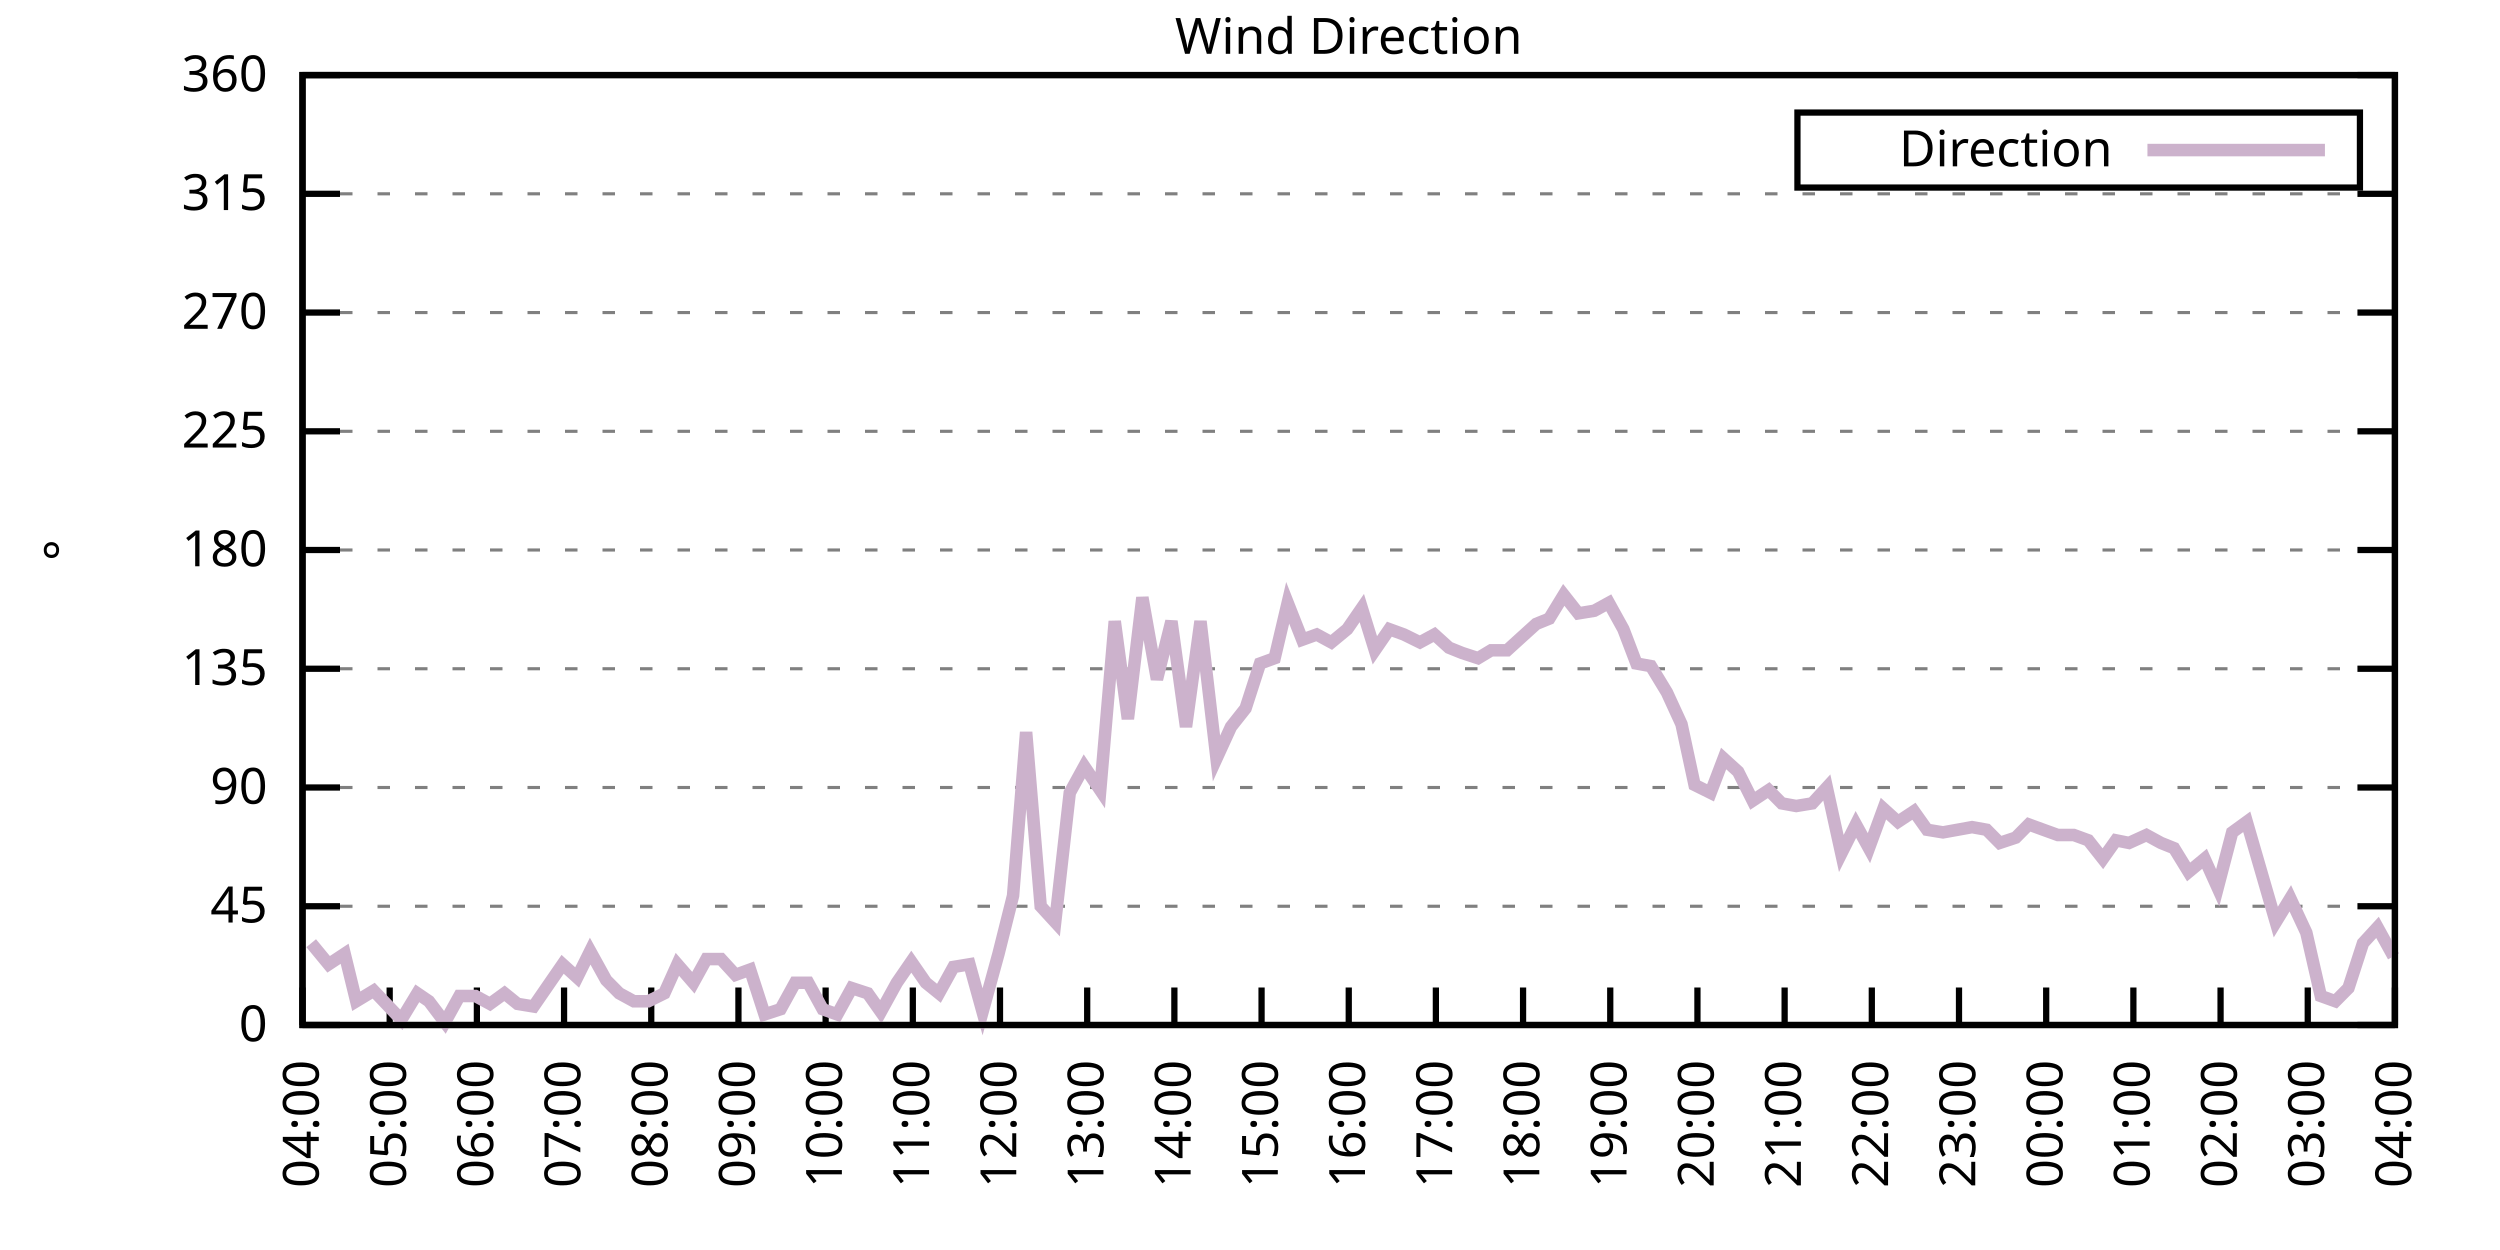
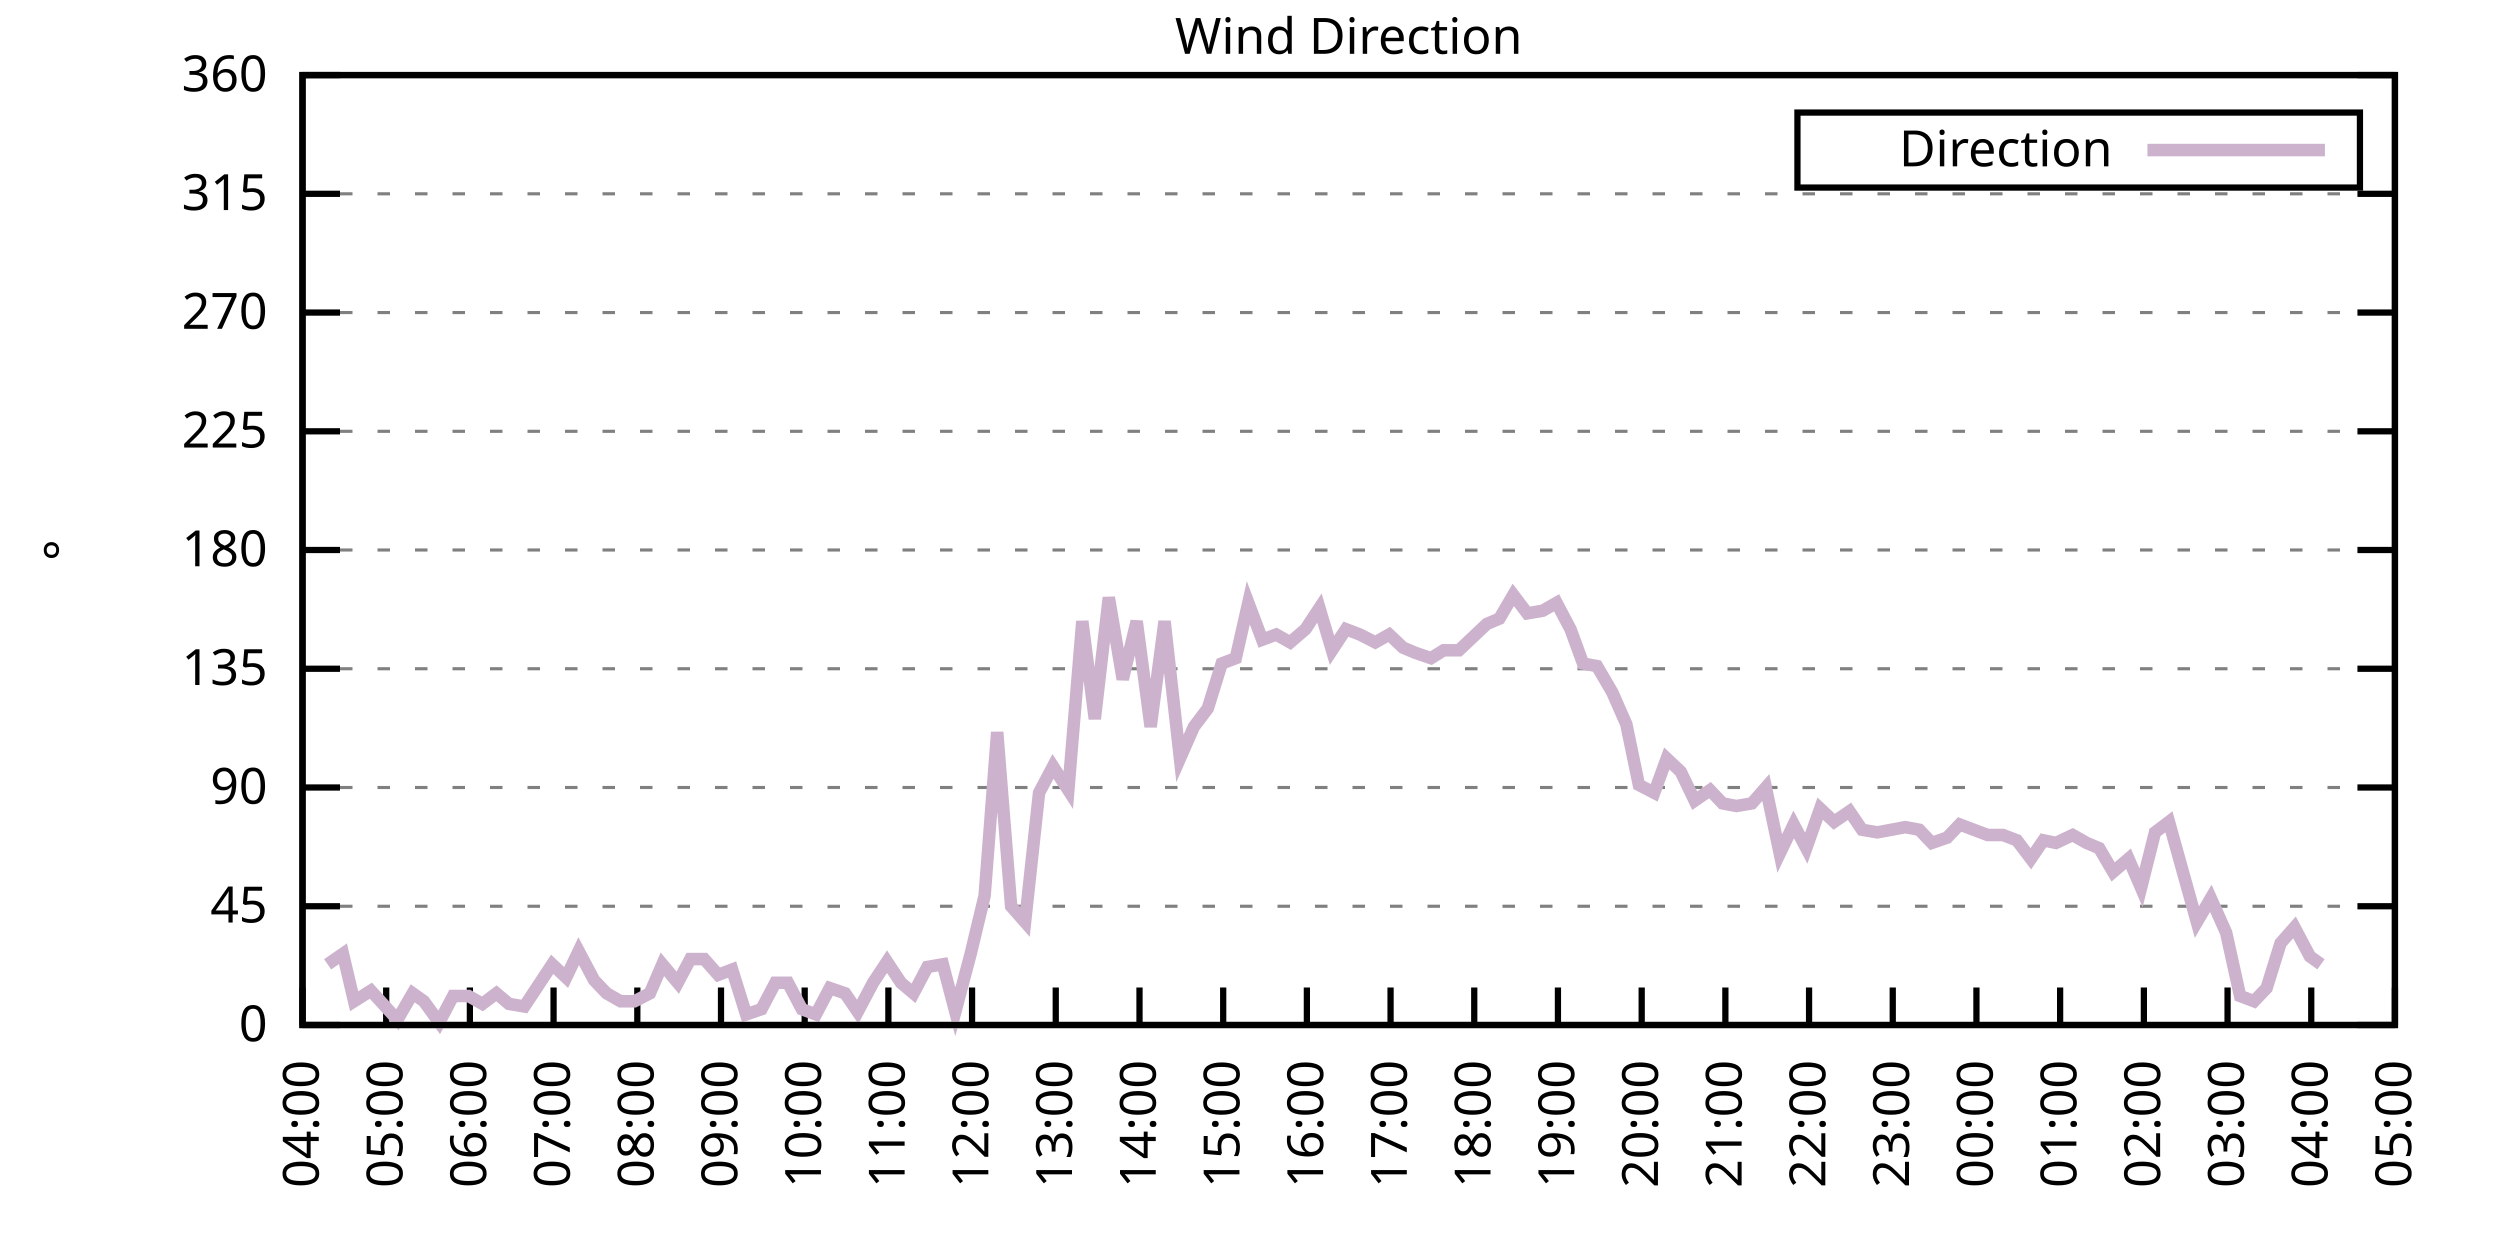
<svg xmlns="http://www.w3.org/2000/svg" xmlns:xlink="http://www.w3.org/1999/xlink" width="400" height="200" viewBox="0 0 400 200">
  <g id="gnuplot_canvas">
    <rect x="0" y="0" width="400" height="200" fill="none" />
    <defs>
      <circle id="gpDot" r="0.5" stroke-width="0.5" stroke="currentColor" />
      <path id="gpPt0" stroke-width="0.333" stroke="currentColor" d="M-1,0 h2 M0,-1 v2" />
      <path id="gpPt1" stroke-width="0.333" stroke="currentColor" d="M-1,-1 L1,1 M1,-1 L-1,1" />
      <path id="gpPt2" stroke-width="0.333" stroke="currentColor" d="M-1,0 L1,0 M0,-1 L0,1 M-1,-1 L1,1 M-1,1 L1,-1" />
      <rect id="gpPt3" stroke-width="0.333" stroke="currentColor" x="-1" y="-1" width="2" height="2" />
      <rect id="gpPt4" stroke-width="0.333" stroke="currentColor" fill="currentColor" x="-1" y="-1" width="2" height="2" />
      <circle id="gpPt5" stroke-width="0.333" stroke="currentColor" cx="0" cy="0" r="1" />
      <use xlink:href="#gpPt5" id="gpPt6" fill="currentColor" stroke="none" />
      <path id="gpPt7" stroke-width="0.333" stroke="currentColor" d="M0,-1.33 L-1.33,0.67 L1.33,0.67 z" />
      <use xlink:href="#gpPt7" id="gpPt8" fill="currentColor" stroke="none" />
      <use xlink:href="#gpPt7" id="gpPt9" stroke="currentColor" transform="rotate(180)" />
      <use xlink:href="#gpPt9" id="gpPt10" fill="currentColor" stroke="none" />
      <use xlink:href="#gpPt3" id="gpPt11" stroke="currentColor" transform="rotate(45)" />
      <use xlink:href="#gpPt11" id="gpPt12" fill="currentColor" stroke="none" />
      <path id="gpPt13" stroke-width="0.333" stroke="currentColor" d="M0,1.330 L1.265,0.411 L0.782,-1.067 L-0.782,-1.076 L-1.265,0.411 z" />
      <use xlink:href="#gpPt13" id="gpPt14" fill="currentColor" stroke="none" />
      <filter id="textbox" filterUnits="objectBoundingBox" x="0" y="0" height="1" width="1">
        <feFlood flood-color="white" flood-opacity="1" result="bgnd" />
        <feComposite in="SourceGraphic" in2="bgnd" operator="atop" />
      </filter>
      <filter id="greybox" filterUnits="objectBoundingBox" x="0" y="0" height="1" width="1">
        <feFlood flood-color="lightgrey" flood-opacity="1" result="grey" />
        <feComposite in="SourceGraphic" in2="grey" operator="atop" />
      </filter>
    </defs>
    <g fill="none" color="white" stroke="currentColor" stroke-width="1.00" stroke-linecap="butt" stroke-linejoin="miter">
</g>
    <g fill="none" color="black" stroke="currentColor" stroke-width="1.00" stroke-linecap="butt" stroke-linejoin="miter">
      <g stroke="none" shape-rendering="crispEdges">
        <polygon fill="rgb(255, 255, 255)" points="48.40,164.00 383.18,164.00 383.18,12.02 48.40,12.02 " />
      </g>
    </g>
    <g fill="none" color="black" stroke="currentColor" stroke-width="1.00" stroke-linecap="butt" stroke-linejoin="miter">
</g>
    <g fill="none" color="black" stroke="black" stroke-width="0.50" stroke-linecap="butt" stroke-linejoin="miter">
</g>
    <g fill="none" color="gray" stroke="currentColor" stroke-width="0.50" stroke-linecap="butt" stroke-linejoin="miter">
      <path stroke="gray" stroke-dasharray="2,4" class="gridline" d="M48.40,164.00 L383.19,164.00  " />
    </g>
    <g fill="none" color="gray" stroke="gray" stroke-width="1.00" stroke-linecap="butt" stroke-linejoin="miter">
</g>
    <g fill="none" color="black" stroke="currentColor" stroke-width="1.00" stroke-linecap="butt" stroke-linejoin="miter">
      <path stroke="black" d="M48.40,164.00 L54.40,164.00 M383.19,164.00 L377.19,164.00  " />
      <g transform="translate(42.80,166.60)" stroke="none" fill="black" font-family="Sans" font-size="8.00" text-anchor="end">
        <text>
          <tspan font-family="Sans"> 0</tspan>
        </text>
      </g>
    </g>
    <g fill="none" color="black" stroke="currentColor" stroke-width="1.00" stroke-linecap="butt" stroke-linejoin="miter">
</g>
    <g fill="none" color="black" stroke="black" stroke-width="0.50" stroke-linecap="butt" stroke-linejoin="miter">
</g>
    <g fill="none" color="gray" stroke="currentColor" stroke-width="0.50" stroke-linecap="butt" stroke-linejoin="miter">
      <path stroke="gray" stroke-dasharray="2,4" class="gridline" d="M48.40,145.00 L383.19,145.00  " />
    </g>
    <g fill="none" color="gray" stroke="gray" stroke-width="1.00" stroke-linecap="butt" stroke-linejoin="miter">
</g>
    <g fill="none" color="black" stroke="currentColor" stroke-width="1.00" stroke-linecap="butt" stroke-linejoin="miter">
      <path stroke="black" d="M48.40,145.00 L54.40,145.00 M383.19,145.00 L377.19,145.00  " />
      <g transform="translate(42.80,147.60)" stroke="none" fill="black" font-family="Sans" font-size="8.00" text-anchor="end">
        <text>
          <tspan font-family="Sans"> 45</tspan>
        </text>
      </g>
    </g>
    <g fill="none" color="black" stroke="currentColor" stroke-width="1.00" stroke-linecap="butt" stroke-linejoin="miter">
</g>
    <g fill="none" color="black" stroke="black" stroke-width="0.50" stroke-linecap="butt" stroke-linejoin="miter">
</g>
    <g fill="none" color="gray" stroke="currentColor" stroke-width="0.50" stroke-linecap="butt" stroke-linejoin="miter">
      <path stroke="gray" stroke-dasharray="2,4" class="gridline" d="M48.40,126.00 L383.19,126.00  " />
    </g>
    <g fill="none" color="gray" stroke="gray" stroke-width="1.00" stroke-linecap="butt" stroke-linejoin="miter">
</g>
    <g fill="none" color="black" stroke="currentColor" stroke-width="1.00" stroke-linecap="butt" stroke-linejoin="miter">
      <path stroke="black" d="M48.40,126.00 L54.40,126.00 M383.19,126.00 L377.19,126.00  " />
      <g transform="translate(42.80,128.60)" stroke="none" fill="black" font-family="Sans" font-size="8.00" text-anchor="end">
        <text>
          <tspan font-family="Sans"> 90</tspan>
        </text>
      </g>
    </g>
    <g fill="none" color="black" stroke="currentColor" stroke-width="1.00" stroke-linecap="butt" stroke-linejoin="miter">
</g>
    <g fill="none" color="black" stroke="black" stroke-width="0.50" stroke-linecap="butt" stroke-linejoin="miter">
</g>
    <g fill="none" color="gray" stroke="currentColor" stroke-width="0.50" stroke-linecap="butt" stroke-linejoin="miter">
      <path stroke="gray" stroke-dasharray="2,4" class="gridline" d="M48.40,107.00 L383.19,107.00  " />
    </g>
    <g fill="none" color="gray" stroke="gray" stroke-width="1.00" stroke-linecap="butt" stroke-linejoin="miter">
</g>
    <g fill="none" color="black" stroke="currentColor" stroke-width="1.00" stroke-linecap="butt" stroke-linejoin="miter">
      <path stroke="black" d="M48.40,107.00 L54.40,107.00 M383.19,107.00 L377.19,107.00  " />
      <g transform="translate(42.80,109.60)" stroke="none" fill="black" font-family="Sans" font-size="8.00" text-anchor="end">
        <text>
          <tspan font-family="Sans"> 135</tspan>
        </text>
      </g>
    </g>
    <g fill="none" color="black" stroke="currentColor" stroke-width="1.00" stroke-linecap="butt" stroke-linejoin="miter">
</g>
    <g fill="none" color="black" stroke="black" stroke-width="0.50" stroke-linecap="butt" stroke-linejoin="miter">
</g>
    <g fill="none" color="gray" stroke="currentColor" stroke-width="0.50" stroke-linecap="butt" stroke-linejoin="miter">
      <path stroke="gray" stroke-dasharray="2,4" class="gridline" d="M48.40,88.00 L383.19,88.00  " />
    </g>
    <g fill="none" color="gray" stroke="gray" stroke-width="1.00" stroke-linecap="butt" stroke-linejoin="miter">
</g>
    <g fill="none" color="black" stroke="currentColor" stroke-width="1.00" stroke-linecap="butt" stroke-linejoin="miter">
      <path stroke="black" d="M48.40,88.00 L54.40,88.00 M383.19,88.00 L377.19,88.00  " />
      <g transform="translate(42.80,90.60)" stroke="none" fill="black" font-family="Sans" font-size="8.00" text-anchor="end">
        <text>
          <tspan font-family="Sans"> 180</tspan>
        </text>
      </g>
    </g>
    <g fill="none" color="black" stroke="currentColor" stroke-width="1.00" stroke-linecap="butt" stroke-linejoin="miter">
</g>
    <g fill="none" color="black" stroke="black" stroke-width="0.50" stroke-linecap="butt" stroke-linejoin="miter">
</g>
    <g fill="none" color="gray" stroke="currentColor" stroke-width="0.50" stroke-linecap="butt" stroke-linejoin="miter">
      <path stroke="gray" stroke-dasharray="2,4" class="gridline" d="M48.40,69.01 L383.19,69.01  " />
    </g>
    <g fill="none" color="gray" stroke="gray" stroke-width="1.00" stroke-linecap="butt" stroke-linejoin="miter">
</g>
    <g fill="none" color="black" stroke="currentColor" stroke-width="1.00" stroke-linecap="butt" stroke-linejoin="miter">
      <path stroke="black" d="M48.40,69.01 L54.40,69.01 M383.19,69.01 L377.19,69.01  " />
      <g transform="translate(42.80,71.61)" stroke="none" fill="black" font-family="Sans" font-size="8.00" text-anchor="end">
        <text>
          <tspan font-family="Sans"> 225</tspan>
        </text>
      </g>
    </g>
    <g fill="none" color="black" stroke="currentColor" stroke-width="1.00" stroke-linecap="butt" stroke-linejoin="miter">
</g>
    <g fill="none" color="black" stroke="black" stroke-width="0.50" stroke-linecap="butt" stroke-linejoin="miter">
</g>
    <g fill="none" color="gray" stroke="currentColor" stroke-width="0.50" stroke-linecap="butt" stroke-linejoin="miter">
      <path stroke="gray" stroke-dasharray="2,4" class="gridline" d="M48.40,50.01 L383.19,50.01  " />
    </g>
    <g fill="none" color="gray" stroke="gray" stroke-width="1.00" stroke-linecap="butt" stroke-linejoin="miter">
</g>
    <g fill="none" color="black" stroke="currentColor" stroke-width="1.00" stroke-linecap="butt" stroke-linejoin="miter">
      <path stroke="black" d="M48.40,50.01 L54.40,50.01 M383.19,50.01 L377.19,50.01  " />
      <g transform="translate(42.80,52.61)" stroke="none" fill="black" font-family="Sans" font-size="8.00" text-anchor="end">
        <text>
          <tspan font-family="Sans"> 270</tspan>
        </text>
      </g>
    </g>
    <g fill="none" color="black" stroke="currentColor" stroke-width="1.00" stroke-linecap="butt" stroke-linejoin="miter">
</g>
    <g fill="none" color="black" stroke="black" stroke-width="0.50" stroke-linecap="butt" stroke-linejoin="miter">
</g>
    <g fill="none" color="gray" stroke="currentColor" stroke-width="0.50" stroke-linecap="butt" stroke-linejoin="miter">
      <path stroke="gray" stroke-dasharray="2,4" class="gridline" d="M48.40,31.01 L383.19,31.01  " />
    </g>
    <g fill="none" color="gray" stroke="gray" stroke-width="1.00" stroke-linecap="butt" stroke-linejoin="miter">
</g>
    <g fill="none" color="black" stroke="currentColor" stroke-width="1.00" stroke-linecap="butt" stroke-linejoin="miter">
      <path stroke="black" d="M48.40,31.01 L54.40,31.01 M383.19,31.01 L377.19,31.01  " />
      <g transform="translate(42.80,33.61)" stroke="none" fill="black" font-family="Sans" font-size="8.00" text-anchor="end">
        <text>
          <tspan font-family="Sans"> 315</tspan>
        </text>
      </g>
    </g>
    <g fill="none" color="black" stroke="currentColor" stroke-width="1.00" stroke-linecap="butt" stroke-linejoin="miter">
</g>
    <g fill="none" color="black" stroke="black" stroke-width="0.50" stroke-linecap="butt" stroke-linejoin="miter">
</g>
    <g fill="none" color="gray" stroke="currentColor" stroke-width="0.50" stroke-linecap="butt" stroke-linejoin="miter">
      <path stroke="gray" stroke-dasharray="2,4" class="gridline" d="M48.40,12.01 L383.19,12.01  " />
    </g>
    <g fill="none" color="gray" stroke="gray" stroke-width="1.00" stroke-linecap="butt" stroke-linejoin="miter">
</g>
    <g fill="none" color="black" stroke="currentColor" stroke-width="1.00" stroke-linecap="butt" stroke-linejoin="miter">
      <path stroke="black" d="M48.40,12.01 L54.40,12.01 M383.19,12.01 L377.19,12.01  " />
      <g transform="translate(42.80,14.61)" stroke="none" fill="black" font-family="Sans" font-size="8.00" text-anchor="end">
        <text>
          <tspan font-family="Sans"> 360</tspan>
        </text>
      </g>
    </g>
    <g fill="none" color="black" stroke="currentColor" stroke-width="1.00" stroke-linecap="butt" stroke-linejoin="miter">
      <path stroke="black" d="M48.40,164.00 L48.40,158.00  " />
      <g transform="translate(51.00,169.60) rotate(270.00)" stroke="none" fill="black" font-family="Sans" font-size="8.00" text-anchor="end">
        <text>
          <tspan font-family="Sans">04:00</tspan>
        </text>
      </g>
    </g>
    <g fill="none" color="black" stroke="currentColor" stroke-width="1.00" stroke-linecap="butt" stroke-linejoin="miter">
-       <path stroke="black" d="M62.35,164.00 L62.35,158.00  " />
-       <g transform="translate(64.95,169.60) rotate(270.00)" stroke="none" fill="black" font-family="Sans" font-size="8.00" text-anchor="end">
+       <path stroke="black" d="M61.79,164.00 L61.79,158.00  " />
+       <g transform="translate(64.39,169.60) rotate(270.00)" stroke="none" fill="black" font-family="Sans" font-size="8.00" text-anchor="end">
        <text>
          <tspan font-family="Sans">05:00</tspan>
        </text>
      </g>
    </g>
    <g fill="none" color="black" stroke="currentColor" stroke-width="1.00" stroke-linecap="butt" stroke-linejoin="miter">
-       <path stroke="black" d="M76.30,164.00 L76.30,158.00  " />
-       <g transform="translate(78.90,169.60) rotate(270.00)" stroke="none" fill="black" font-family="Sans" font-size="8.00" text-anchor="end">
+       <path stroke="black" d="M75.18,164.00 L75.18,158.00  " />
+       <g transform="translate(77.78,169.60) rotate(270.00)" stroke="none" fill="black" font-family="Sans" font-size="8.00" text-anchor="end">
        <text>
          <tspan font-family="Sans">06:00</tspan>
        </text>
      </g>
    </g>
    <g fill="none" color="black" stroke="currentColor" stroke-width="1.00" stroke-linecap="butt" stroke-linejoin="miter">
-       <path stroke="black" d="M90.25,164.00 L90.25,158.00  " />
-       <g transform="translate(92.85,169.60) rotate(270.00)" stroke="none" fill="black" font-family="Sans" font-size="8.00" text-anchor="end">
+       <path stroke="black" d="M88.57,164.00 L88.57,158.00  " />
+       <g transform="translate(91.17,169.60) rotate(270.00)" stroke="none" fill="black" font-family="Sans" font-size="8.00" text-anchor="end">
        <text>
          <tspan font-family="Sans">07:00</tspan>
        </text>
      </g>
    </g>
    <g fill="none" color="black" stroke="currentColor" stroke-width="1.00" stroke-linecap="butt" stroke-linejoin="miter">
-       <path stroke="black" d="M104.20,164.00 L104.20,158.00  " />
-       <g transform="translate(106.80,169.60) rotate(270.00)" stroke="none" fill="black" font-family="Sans" font-size="8.00" text-anchor="end">
+       <path stroke="black" d="M101.97,164.00 L101.97,158.00  " />
+       <g transform="translate(104.57,169.60) rotate(270.00)" stroke="none" fill="black" font-family="Sans" font-size="8.00" text-anchor="end">
        <text>
          <tspan font-family="Sans">08:00</tspan>
        </text>
      </g>
    </g>
    <g fill="none" color="black" stroke="currentColor" stroke-width="1.00" stroke-linecap="butt" stroke-linejoin="miter">
-       <path stroke="black" d="M118.15,164.00 L118.15,158.00  " />
-       <g transform="translate(120.75,169.60) rotate(270.00)" stroke="none" fill="black" font-family="Sans" font-size="8.00" text-anchor="end">
+       <path stroke="black" d="M115.36,164.00 L115.36,158.00  " />
+       <g transform="translate(117.96,169.60) rotate(270.00)" stroke="none" fill="black" font-family="Sans" font-size="8.00" text-anchor="end">
        <text>
          <tspan font-family="Sans">09:00</tspan>
        </text>
      </g>
    </g>
    <g fill="none" color="black" stroke="currentColor" stroke-width="1.00" stroke-linecap="butt" stroke-linejoin="miter">
-       <path stroke="black" d="M132.10,164.00 L132.10,158.00  " />
-       <g transform="translate(134.70,169.60) rotate(270.00)" stroke="none" fill="black" font-family="Sans" font-size="8.00" text-anchor="end">
+       <path stroke="black" d="M128.75,164.00 L128.75,158.00  " />
+       <g transform="translate(131.35,169.60) rotate(270.00)" stroke="none" fill="black" font-family="Sans" font-size="8.00" text-anchor="end">
        <text>
          <tspan font-family="Sans">10:00</tspan>
        </text>
      </g>
    </g>
    <g fill="none" color="black" stroke="currentColor" stroke-width="1.00" stroke-linecap="butt" stroke-linejoin="miter">
-       <path stroke="black" d="M146.05,164.00 L146.05,158.00  " />
-       <g transform="translate(148.65,169.60) rotate(270.00)" stroke="none" fill="black" font-family="Sans" font-size="8.00" text-anchor="end">
+       <path stroke="black" d="M142.14,164.00 L142.14,158.00  " />
+       <g transform="translate(144.74,169.60) rotate(270.00)" stroke="none" fill="black" font-family="Sans" font-size="8.00" text-anchor="end">
        <text>
          <tspan font-family="Sans">11:00</tspan>
        </text>
      </g>
    </g>
    <g fill="none" color="black" stroke="currentColor" stroke-width="1.00" stroke-linecap="butt" stroke-linejoin="miter">
-       <path stroke="black" d="M160.00,164.00 L160.00,158.00  " />
-       <g transform="translate(162.60,169.60) rotate(270.00)" stroke="none" fill="black" font-family="Sans" font-size="8.00" text-anchor="end">
+       <path stroke="black" d="M155.53,164.00 L155.53,158.00  " />
+       <g transform="translate(158.13,169.60) rotate(270.00)" stroke="none" fill="black" font-family="Sans" font-size="8.00" text-anchor="end">
        <text>
          <tspan font-family="Sans">12:00</tspan>
        </text>
      </g>
    </g>
    <g fill="none" color="black" stroke="currentColor" stroke-width="1.00" stroke-linecap="butt" stroke-linejoin="miter">
-       <path stroke="black" d="M173.95,164.00 L173.95,158.00  " />
-       <g transform="translate(176.55,169.60) rotate(270.00)" stroke="none" fill="black" font-family="Sans" font-size="8.00" text-anchor="end">
+       <path stroke="black" d="M168.92,164.00 L168.92,158.00  " />
+       <g transform="translate(171.52,169.60) rotate(270.00)" stroke="none" fill="black" font-family="Sans" font-size="8.00" text-anchor="end">
        <text>
          <tspan font-family="Sans">13:00</tspan>
        </text>
      </g>
    </g>
    <g fill="none" color="black" stroke="currentColor" stroke-width="1.00" stroke-linecap="butt" stroke-linejoin="miter">
-       <path stroke="black" d="M187.90,164.00 L187.90,158.00  " />
-       <g transform="translate(190.50,169.60) rotate(270.00)" stroke="none" fill="black" font-family="Sans" font-size="8.00" text-anchor="end">
+       <path stroke="black" d="M182.32,164.00 L182.32,158.00  " />
+       <g transform="translate(184.92,169.60) rotate(270.00)" stroke="none" fill="black" font-family="Sans" font-size="8.00" text-anchor="end">
        <text>
          <tspan font-family="Sans">14:00</tspan>
        </text>
      </g>
    </g>
    <g fill="none" color="black" stroke="currentColor" stroke-width="1.00" stroke-linecap="butt" stroke-linejoin="miter">
-       <path stroke="black" d="M201.85,164.00 L201.85,158.00  " />
-       <g transform="translate(204.45,169.60) rotate(270.00)" stroke="none" fill="black" font-family="Sans" font-size="8.00" text-anchor="end">
+       <path stroke="black" d="M195.71,164.00 L195.71,158.00  " />
+       <g transform="translate(198.31,169.60) rotate(270.00)" stroke="none" fill="black" font-family="Sans" font-size="8.00" text-anchor="end">
        <text>
          <tspan font-family="Sans">15:00</tspan>
        </text>
      </g>
    </g>
    <g fill="none" color="black" stroke="currentColor" stroke-width="1.00" stroke-linecap="butt" stroke-linejoin="miter">
-       <path stroke="black" d="M215.80,164.00 L215.80,158.00  " />
-       <g transform="translate(218.40,169.60) rotate(270.00)" stroke="none" fill="black" font-family="Sans" font-size="8.00" text-anchor="end">
+       <path stroke="black" d="M209.10,164.00 L209.10,158.00  " />
+       <g transform="translate(211.70,169.60) rotate(270.00)" stroke="none" fill="black" font-family="Sans" font-size="8.00" text-anchor="end">
        <text>
          <tspan font-family="Sans">16:00</tspan>
        </text>
      </g>
    </g>
    <g fill="none" color="black" stroke="currentColor" stroke-width="1.00" stroke-linecap="butt" stroke-linejoin="miter">
-       <path stroke="black" d="M229.74,164.00 L229.74,158.00  " />
-       <g transform="translate(232.34,169.60) rotate(270.00)" stroke="none" fill="black" font-family="Sans" font-size="8.00" text-anchor="end">
+       <path stroke="black" d="M222.49,164.00 L222.49,158.00  " />
+       <g transform="translate(225.09,169.60) rotate(270.00)" stroke="none" fill="black" font-family="Sans" font-size="8.00" text-anchor="end">
        <text>
          <tspan font-family="Sans">17:00</tspan>
        </text>
      </g>
    </g>
    <g fill="none" color="black" stroke="currentColor" stroke-width="1.00" stroke-linecap="butt" stroke-linejoin="miter">
-       <path stroke="black" d="M243.69,164.00 L243.69,158.00  " />
-       <g transform="translate(246.29,169.60) rotate(270.00)" stroke="none" fill="black" font-family="Sans" font-size="8.00" text-anchor="end">
+       <path stroke="black" d="M235.88,164.00 L235.88,158.00  " />
+       <g transform="translate(238.48,169.60) rotate(270.00)" stroke="none" fill="black" font-family="Sans" font-size="8.00" text-anchor="end">
        <text>
          <tspan font-family="Sans">18:00</tspan>
        </text>
      </g>
    </g>
    <g fill="none" color="black" stroke="currentColor" stroke-width="1.00" stroke-linecap="butt" stroke-linejoin="miter">
-       <path stroke="black" d="M257.64,164.00 L257.64,158.00  " />
-       <g transform="translate(260.24,169.60) rotate(270.00)" stroke="none" fill="black" font-family="Sans" font-size="8.00" text-anchor="end">
+       <path stroke="black" d="M249.27,164.00 L249.27,158.00  " />
+       <g transform="translate(251.87,169.60) rotate(270.00)" stroke="none" fill="black" font-family="Sans" font-size="8.00" text-anchor="end">
        <text>
          <tspan font-family="Sans">19:00</tspan>
        </text>
      </g>
    </g>
    <g fill="none" color="black" stroke="currentColor" stroke-width="1.00" stroke-linecap="butt" stroke-linejoin="miter">
-       <path stroke="black" d="M271.59,164.00 L271.59,158.00  " />
-       <g transform="translate(274.19,169.60) rotate(270.00)" stroke="none" fill="black" font-family="Sans" font-size="8.00" text-anchor="end">
+       <path stroke="black" d="M262.67,164.00 L262.67,158.00  " />
+       <g transform="translate(265.27,169.60) rotate(270.00)" stroke="none" fill="black" font-family="Sans" font-size="8.00" text-anchor="end">
        <text>
          <tspan font-family="Sans">20:00</tspan>
        </text>
      </g>
    </g>
    <g fill="none" color="black" stroke="currentColor" stroke-width="1.00" stroke-linecap="butt" stroke-linejoin="miter">
-       <path stroke="black" d="M285.54,164.00 L285.54,158.00  " />
-       <g transform="translate(288.14,169.60) rotate(270.00)" stroke="none" fill="black" font-family="Sans" font-size="8.00" text-anchor="end">
+       <path stroke="black" d="M276.06,164.00 L276.06,158.00  " />
+       <g transform="translate(278.66,169.60) rotate(270.00)" stroke="none" fill="black" font-family="Sans" font-size="8.00" text-anchor="end">
        <text>
          <tspan font-family="Sans">21:00</tspan>
        </text>
      </g>
    </g>
    <g fill="none" color="black" stroke="currentColor" stroke-width="1.00" stroke-linecap="butt" stroke-linejoin="miter">
-       <path stroke="black" d="M299.49,164.00 L299.49,158.00  " />
-       <g transform="translate(302.09,169.60) rotate(270.00)" stroke="none" fill="black" font-family="Sans" font-size="8.00" text-anchor="end">
+       <path stroke="black" d="M289.45,164.00 L289.45,158.00  " />
+       <g transform="translate(292.05,169.60) rotate(270.00)" stroke="none" fill="black" font-family="Sans" font-size="8.00" text-anchor="end">
        <text>
          <tspan font-family="Sans">22:00</tspan>
        </text>
      </g>
    </g>
    <g fill="none" color="black" stroke="currentColor" stroke-width="1.00" stroke-linecap="butt" stroke-linejoin="miter">
-       <path stroke="black" d="M313.44,164.00 L313.44,158.00  " />
-       <g transform="translate(316.04,169.60) rotate(270.00)" stroke="none" fill="black" font-family="Sans" font-size="8.00" text-anchor="end">
+       <path stroke="black" d="M302.84,164.00 L302.84,158.00  " />
+       <g transform="translate(305.44,169.60) rotate(270.00)" stroke="none" fill="black" font-family="Sans" font-size="8.00" text-anchor="end">
        <text>
          <tspan font-family="Sans">23:00</tspan>
        </text>
      </g>
    </g>
    <g fill="none" color="black" stroke="currentColor" stroke-width="1.00" stroke-linecap="butt" stroke-linejoin="miter">
-       <path stroke="black" d="M327.39,164.00 L327.39,158.00  " />
-       <g transform="translate(329.99,169.60) rotate(270.00)" stroke="none" fill="black" font-family="Sans" font-size="8.00" text-anchor="end">
+       <path stroke="black" d="M316.23,164.00 L316.23,158.00  " />
+       <g transform="translate(318.83,169.60) rotate(270.00)" stroke="none" fill="black" font-family="Sans" font-size="8.00" text-anchor="end">
        <text>
          <tspan font-family="Sans">00:00</tspan>
        </text>
      </g>
    </g>
    <g fill="none" color="black" stroke="currentColor" stroke-width="1.00" stroke-linecap="butt" stroke-linejoin="miter">
-       <path stroke="black" d="M341.34,164.00 L341.34,158.00  " />
-       <g transform="translate(343.94,169.60) rotate(270.00)" stroke="none" fill="black" font-family="Sans" font-size="8.00" text-anchor="end">
+       <path stroke="black" d="M329.62,164.00 L329.62,158.00  " />
+       <g transform="translate(332.22,169.60) rotate(270.00)" stroke="none" fill="black" font-family="Sans" font-size="8.00" text-anchor="end">
        <text>
          <tspan font-family="Sans">01:00</tspan>
        </text>
      </g>
    </g>
    <g fill="none" color="black" stroke="currentColor" stroke-width="1.00" stroke-linecap="butt" stroke-linejoin="miter">
-       <path stroke="black" d="M355.29,164.00 L355.29,158.00  " />
-       <g transform="translate(357.89,169.60) rotate(270.00)" stroke="none" fill="black" font-family="Sans" font-size="8.00" text-anchor="end">
+       <path stroke="black" d="M343.02,164.00 L343.02,158.00  " />
+       <g transform="translate(345.62,169.60) rotate(270.00)" stroke="none" fill="black" font-family="Sans" font-size="8.00" text-anchor="end">
        <text>
          <tspan font-family="Sans">02:00</tspan>
        </text>
      </g>
    </g>
    <g fill="none" color="black" stroke="currentColor" stroke-width="1.00" stroke-linecap="butt" stroke-linejoin="miter">
-       <path stroke="black" d="M369.24,164.00 L369.24,158.00  " />
-       <g transform="translate(371.84,169.60) rotate(270.00)" stroke="none" fill="black" font-family="Sans" font-size="8.00" text-anchor="end">
+       <path stroke="black" d="M356.41,164.00 L356.41,158.00  " />
+       <g transform="translate(359.01,169.60) rotate(270.00)" stroke="none" fill="black" font-family="Sans" font-size="8.00" text-anchor="end">
        <text>
          <tspan font-family="Sans">03:00</tspan>
+         </text>
+       </g>
+     </g>
+     <g fill="none" color="black" stroke="currentColor" stroke-width="1.00" stroke-linecap="butt" stroke-linejoin="miter">
+       <path stroke="black" d="M369.80,164.00 L369.80,158.00  " />
+       <g transform="translate(372.40,169.60) rotate(270.00)" stroke="none" fill="black" font-family="Sans" font-size="8.00" text-anchor="end">
+         <text>
+           <tspan font-family="Sans">04:00</tspan>
        </text>
      </g>
    </g>
    <g fill="none" color="black" stroke="currentColor" stroke-width="1.00" stroke-linecap="butt" stroke-linejoin="miter">
      <path stroke="black" d="M383.19,164.00 L383.19,158.00  " />
      <g transform="translate(385.79,169.60) rotate(270.00)" stroke="none" fill="black" font-family="Sans" font-size="8.00" text-anchor="end">
        <text>
-           <tspan font-family="Sans">04:00</tspan>
+           <tspan font-family="Sans">05:00</tspan>
        </text>
      </g>
    </g>
    <g fill="none" color="black" stroke="currentColor" stroke-width="1.00" stroke-linecap="butt" stroke-linejoin="miter">
</g>
    <g fill="none" color="black" stroke="currentColor" stroke-width="1.00" stroke-linecap="butt" stroke-linejoin="miter">
      <path stroke="black" d="M48.40,12.01 L48.40,164.00 L383.19,164.00 L383.19,12.01 L48.40,12.01 Z  " />
    </g>
    <g fill="none" color="black" stroke="currentColor" stroke-width="1.00" stroke-linecap="butt" stroke-linejoin="miter">
</g>
    <g fill="none" color="black" stroke="currentColor" stroke-width="1.00" stroke-linecap="butt" stroke-linejoin="miter">
      <path stroke="black" d="M287.59,30.01 L287.59,18.01 L377.59,18.01 L377.59,30.01 L287.59,30.01 Z  " />
    </g>
    <g id="Wind_direction_plot_1">
      <g fill="none" color="white" stroke="black" stroke-width="2.00" stroke-linecap="butt" stroke-linejoin="miter">
</g>
      <g fill="none" color="black" stroke="currentColor" stroke-width="2.00" stroke-linecap="butt" stroke-linejoin="miter">
        <g transform="translate(337.99,26.61)" stroke="none" fill="black" font-family="Sans" font-size="8.00" text-anchor="end">
          <text>
            <tspan font-family="Sans">Direction</tspan>
          </text>
        </g>
      </g>
      <g fill="none" color="black" stroke="currentColor" stroke-width="2.00" stroke-linecap="butt" stroke-linejoin="miter">
-         <path stroke="rgb(204, 178, 204)" d="M343.59,24.01 L371.99,24.01 M49.79,150.91 L52.58,154.29 L55.14,152.60 L57.00,160.20 L59.79,158.51 L64.21,163.16   L66.77,158.93 L68.63,160.20 L71.18,163.58 L73.51,159.36 L76.07,159.36 L78.39,160.62 L80.72,158.93 L82.81,160.62   L85.37,161.04 L87.69,157.67 L90.02,154.29 L92.34,156.40 L94.43,152.18 L96.99,156.82 L99.08,158.93 L101.41,160.20   L103.73,160.20 L106.29,158.93 L108.38,154.29 L110.94,157.24 L113.03,153.45 L115.36,153.45 L117.68,155.98 L120.01,155.13   L122.33,162.31 L124.89,161.47 L127.22,157.24 L129.31,157.24 L131.63,161.47 L133.96,162.31 L136.28,158.09 L138.84,158.93   L140.93,161.89 L143.49,157.24 L145.81,153.87 L148.14,157.24 L150.23,158.93 L152.56,154.71 L155.11,154.29 L157.21,161.89   L159.76,152.60 L162.09,143.31 L164.18,117.14 L166.51,145.00 L168.83,147.53 L171.16,126.85 L173.48,122.62 L176.04,126.42   L178.36,99.40 L180.46,115.03 L182.78,95.60 L185.11,108.69 L187.43,99.40 L189.76,116.29 L192.08,99.40 L194.64,121.36   L196.96,116.29 L199.29,113.34 L201.61,106.16 L203.94,105.31 L206.03,96.45 L208.36,102.36 L210.68,101.52 L213.01,102.78   L215.56,100.67 L217.89,97.29 L219.98,104.05 L222.30,100.67 L224.63,101.52 L227.19,102.78 L229.51,101.52 L231.84,103.63   L233.93,104.47 L236.49,105.31 L238.58,104.05 L241.14,104.05 L243.46,101.94 L245.79,99.83 L247.88,98.98 L250.20,95.18   L252.53,98.14 L255.09,97.72 L257.41,96.45 L259.74,100.67 L261.83,106.16 L264.15,106.58 L266.71,110.80 L269.04,115.87   L271.13,125.58 L273.69,126.85 L275.78,121.36 L278.10,123.47 L280.43,128.11 L282.99,126.42 L285.08,128.54 L287.40,128.96   L289.96,128.54 L292.29,126.00 L294.61,136.56 L296.94,131.91 L299.03,135.71 L301.35,129.38 L303.68,131.49 L306.23,129.80   L308.33,132.76 L310.88,133.18 L313.21,132.76 L315.53,132.34 L317.86,132.76 L319.95,134.87 L322.51,134.02 L324.60,131.91   L326.93,132.76 L329.25,133.60 L331.81,133.60 L334.13,134.45 L336.46,137.40 L338.55,134.45 L340.64,134.87 L343.43,133.60   L345.76,134.87 L347.85,135.71 L350.18,139.51 L352.73,137.40 L354.83,142.05 L357.15,133.18 L359.48,131.49 L364.13,147.53   L366.45,143.73 L369.01,149.22 L371.33,159.36 L373.66,160.20 L375.75,158.09 L378.08,150.91 L380.40,148.38 L382.96,153.02    " />
+         <path stroke="rgb(204, 178, 204)" d="M343.59,24.01 L371.99,24.01 M52.42,154.29 L54.87,152.60 L56.66,160.20 L59.34,158.51 L63.58,163.16 L66.03,158.93   L67.82,160.20 L70.27,163.58 L72.50,159.36 L74.96,159.36 L77.19,160.62 L79.42,158.93 L81.43,160.62 L83.89,161.04   L86.12,157.67 L88.35,154.29 L90.58,156.40 L92.59,152.18 L95.05,156.82 L97.06,158.93 L99.29,160.20 L101.52,160.20   L103.98,158.93 L105.98,154.29 L108.44,157.24 L110.45,153.45 L112.68,153.45 L114.91,155.98 L117.14,155.13 L119.38,162.31   L121.83,161.47 L124.06,157.24 L126.07,157.24 L128.30,161.47 L130.54,162.31 L132.77,158.09 L135.22,158.93 L137.23,161.89   L139.69,157.24 L141.92,153.87 L144.15,157.24 L146.16,158.93 L148.39,154.71 L150.85,154.29 L152.85,161.89 L155.31,152.60   L157.54,143.31 L159.55,117.14 L161.78,145.00 L164.01,147.53 L166.25,126.85 L168.48,122.62 L170.93,126.42 L173.17,99.40   L175.17,115.03 L177.41,95.60 L179.64,108.69 L181.87,99.40 L184.10,116.29 L186.33,99.40 L188.79,121.36 L191.02,116.29   L193.25,113.34 L195.48,106.16 L197.72,105.31 L199.73,96.45 L201.96,102.36 L204.19,101.52 L206.42,102.78 L208.88,100.67   L211.11,97.29 L213.12,104.05 L215.35,100.67 L217.58,101.52 L220.04,102.78 L222.27,101.52 L224.50,103.63 L226.51,104.47   L228.96,105.31 L230.97,104.05 L233.43,104.05 L235.66,101.94 L237.89,99.83 L239.90,98.98 L242.13,95.18 L244.36,98.14   L246.82,97.72 L249.05,96.45 L251.28,100.67 L253.29,106.16 L255.52,106.58 L257.98,110.80 L260.21,115.87 L262.22,125.58   L264.67,126.85 L266.68,121.36 L268.92,123.47 L271.15,128.11 L273.60,126.42 L275.61,128.54 L277.84,128.96 L280.30,128.54   L282.53,126.00 L284.76,136.56 L286.99,131.91 L289.00,135.71 L291.23,129.38 L293.47,131.49 L295.92,129.80 L297.93,132.76   L300.39,133.18 L302.62,132.76 L304.85,132.34 L307.08,132.76 L309.09,134.87 L311.54,134.02 L313.55,131.91 L315.79,132.76   L318.02,133.60 L320.47,133.60 L322.70,134.45 L324.94,137.40 L326.95,134.45 L328.95,134.87 L331.63,133.60 L333.86,134.87   L335.87,135.71 L338.10,139.51 L340.56,137.40 L342.57,142.05 L344.80,133.18 L347.03,131.49 L351.50,147.53 L353.73,143.73   L356.18,149.22 L358.42,159.36 L360.65,160.20 L362.66,158.09 L364.89,150.91 L367.12,148.38 L369.58,153.02 L371.36,154.29    " />
      </g>
    </g>
    <g fill="none" color="black" stroke="currentColor" stroke-width="2.00" stroke-linecap="butt" stroke-linejoin="miter">
</g>
    <g fill="none" color="black" stroke="black" stroke-width="1.00" stroke-linecap="butt" stroke-linejoin="miter">
</g>
    <g fill="none" color="black" stroke="currentColor" stroke-width="1.00" stroke-linecap="butt" stroke-linejoin="miter">
      <path stroke="black" d="M48.40,12.01 L48.40,164.00 L383.19,164.00 L383.19,12.01 L48.40,12.01 Z  " />
      <g transform="translate(12.80,88.01) rotate(270.00)" stroke="none" fill="black" font-family="Sans" font-size="8.00" text-anchor="middle">
        <text>
          <tspan font-family="Sans">°</tspan>
        </text>
      </g>
    </g>
    <g fill="none" color="black" stroke="currentColor" stroke-width="1.00" stroke-linecap="butt" stroke-linejoin="miter">
</g>
    <g fill="none" color="black" stroke="currentColor" stroke-width="1.00" stroke-linecap="butt" stroke-linejoin="miter">
      <g transform="translate(215.79,8.61)" stroke="none" fill="black" font-family="Sans" font-size="8.00" text-anchor="middle">
        <text>
          <tspan font-family="Sans">Wind Direction</tspan>
        </text>
      </g>
    </g>
    <g fill="none" color="black" stroke="currentColor" stroke-width="1.00" stroke-linecap="butt" stroke-linejoin="miter">
</g>
  </g>
</svg>
